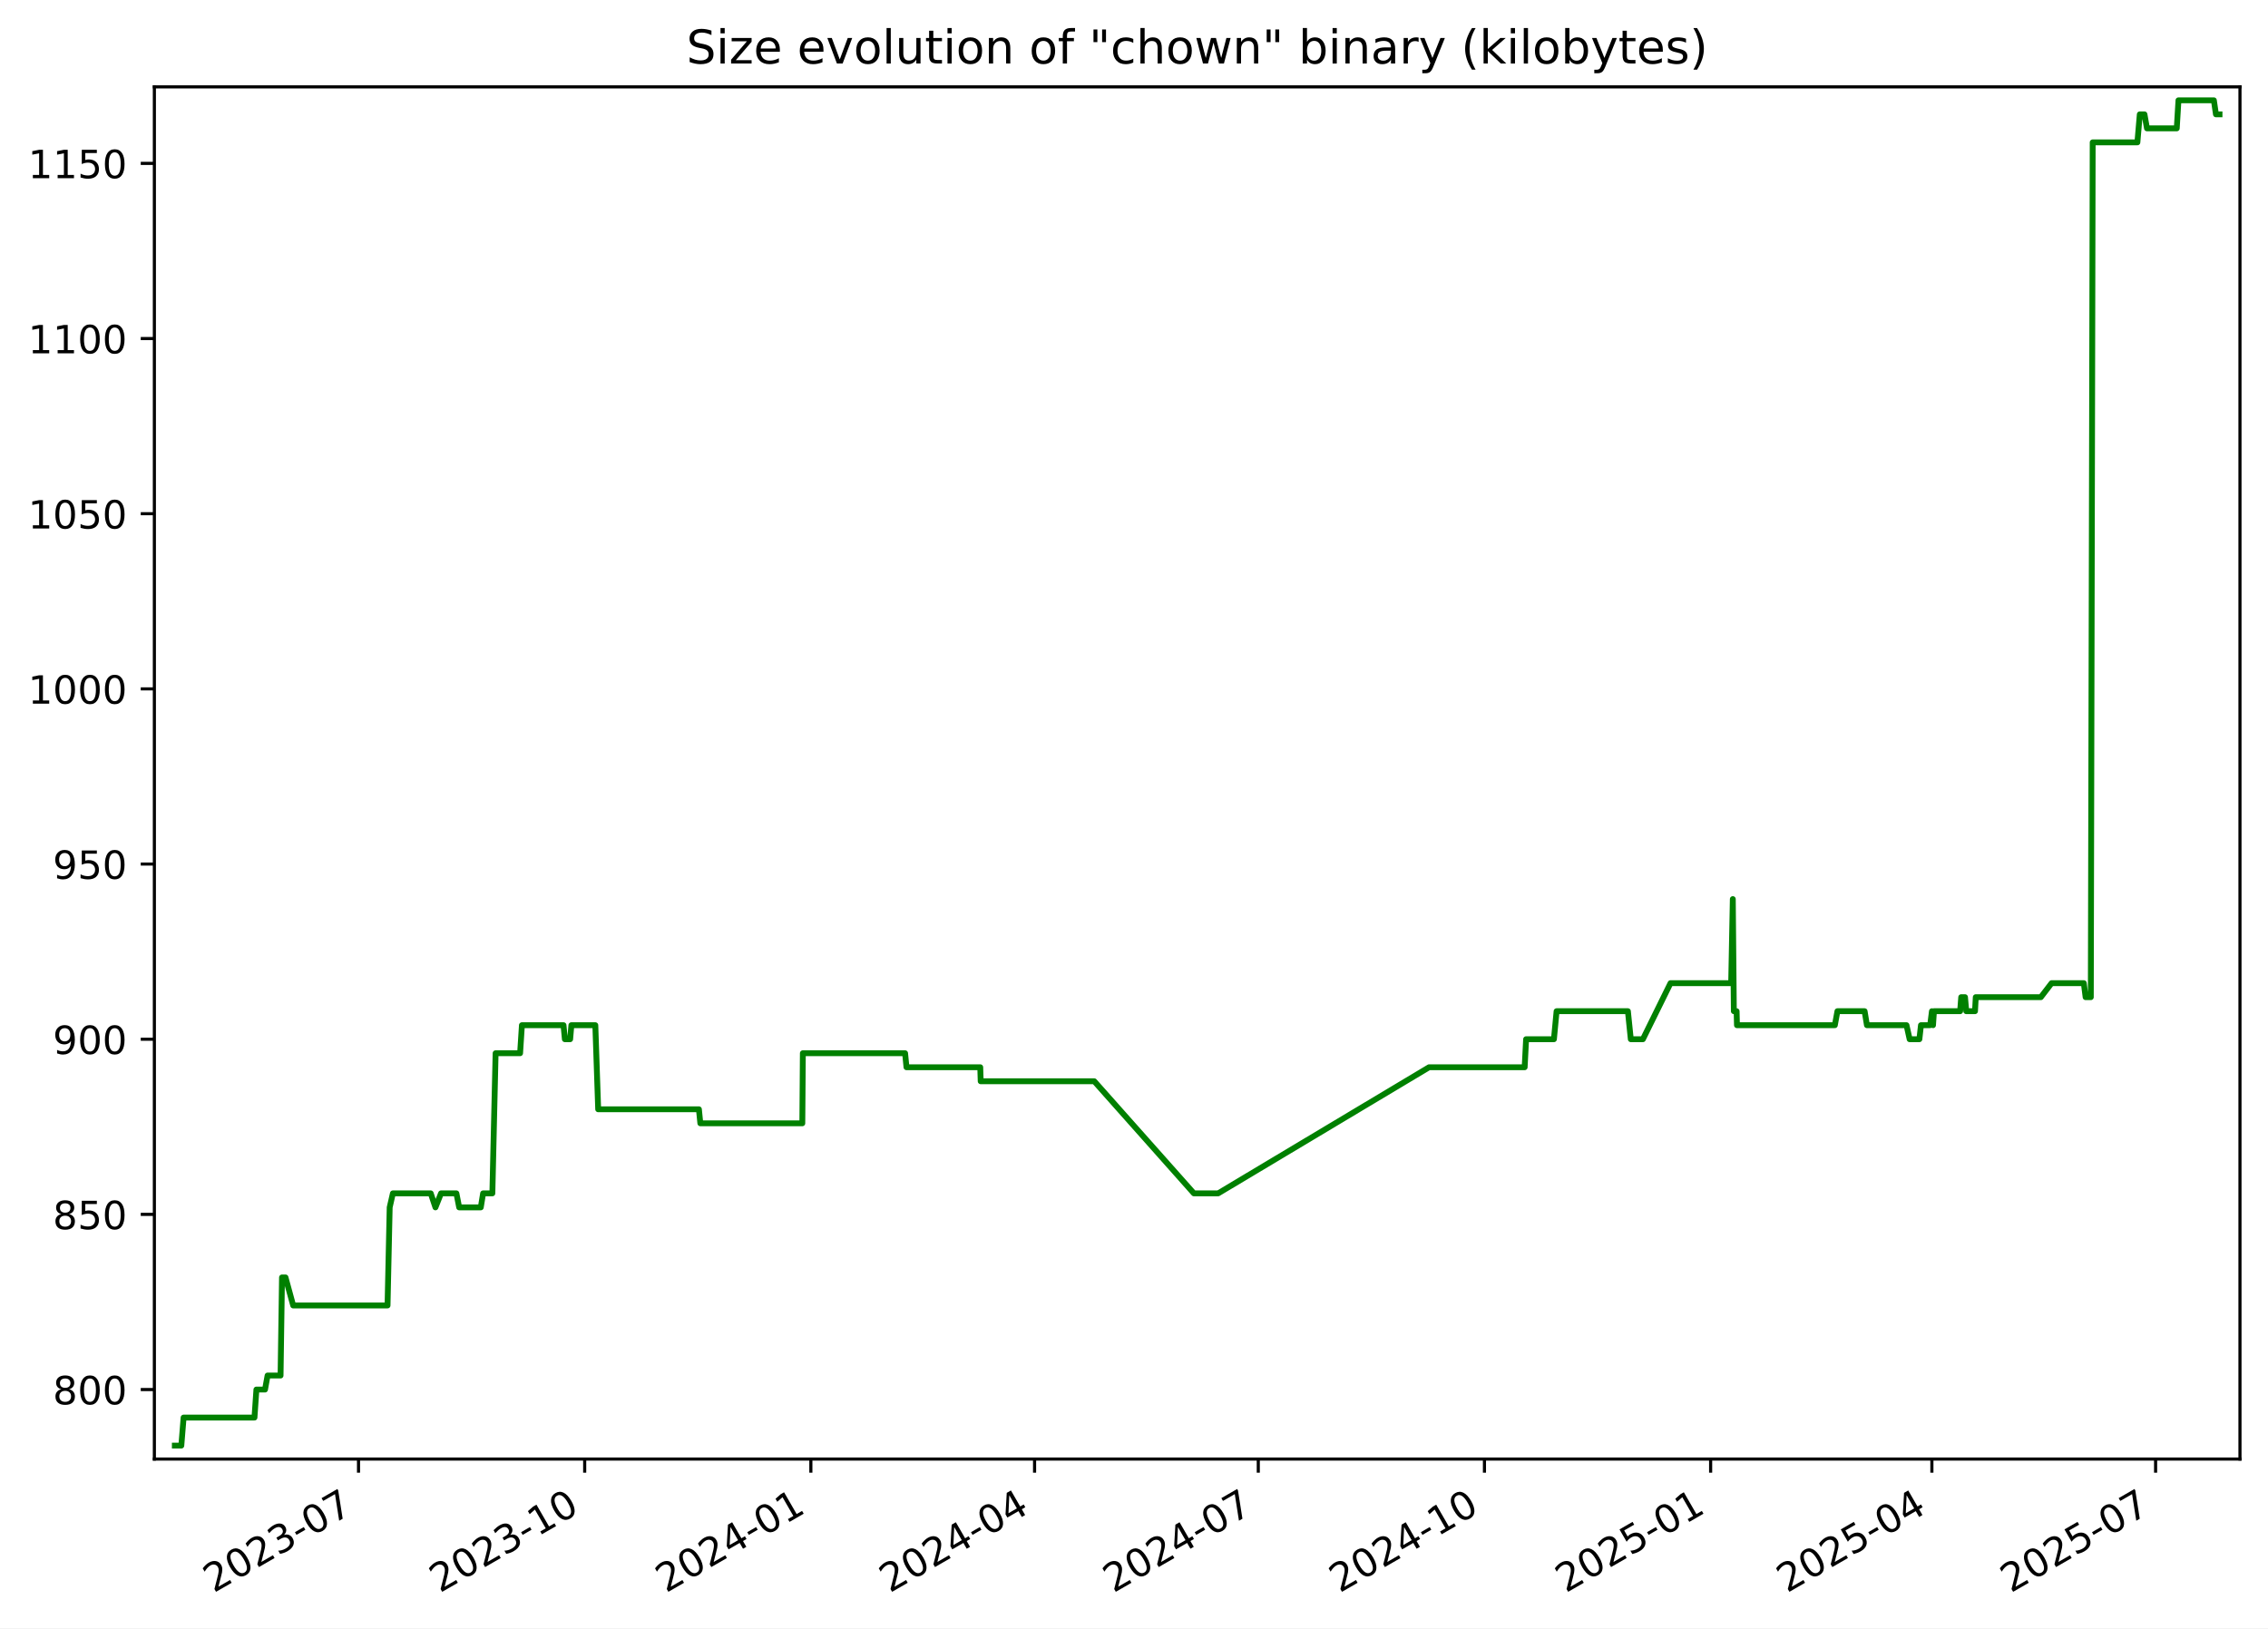
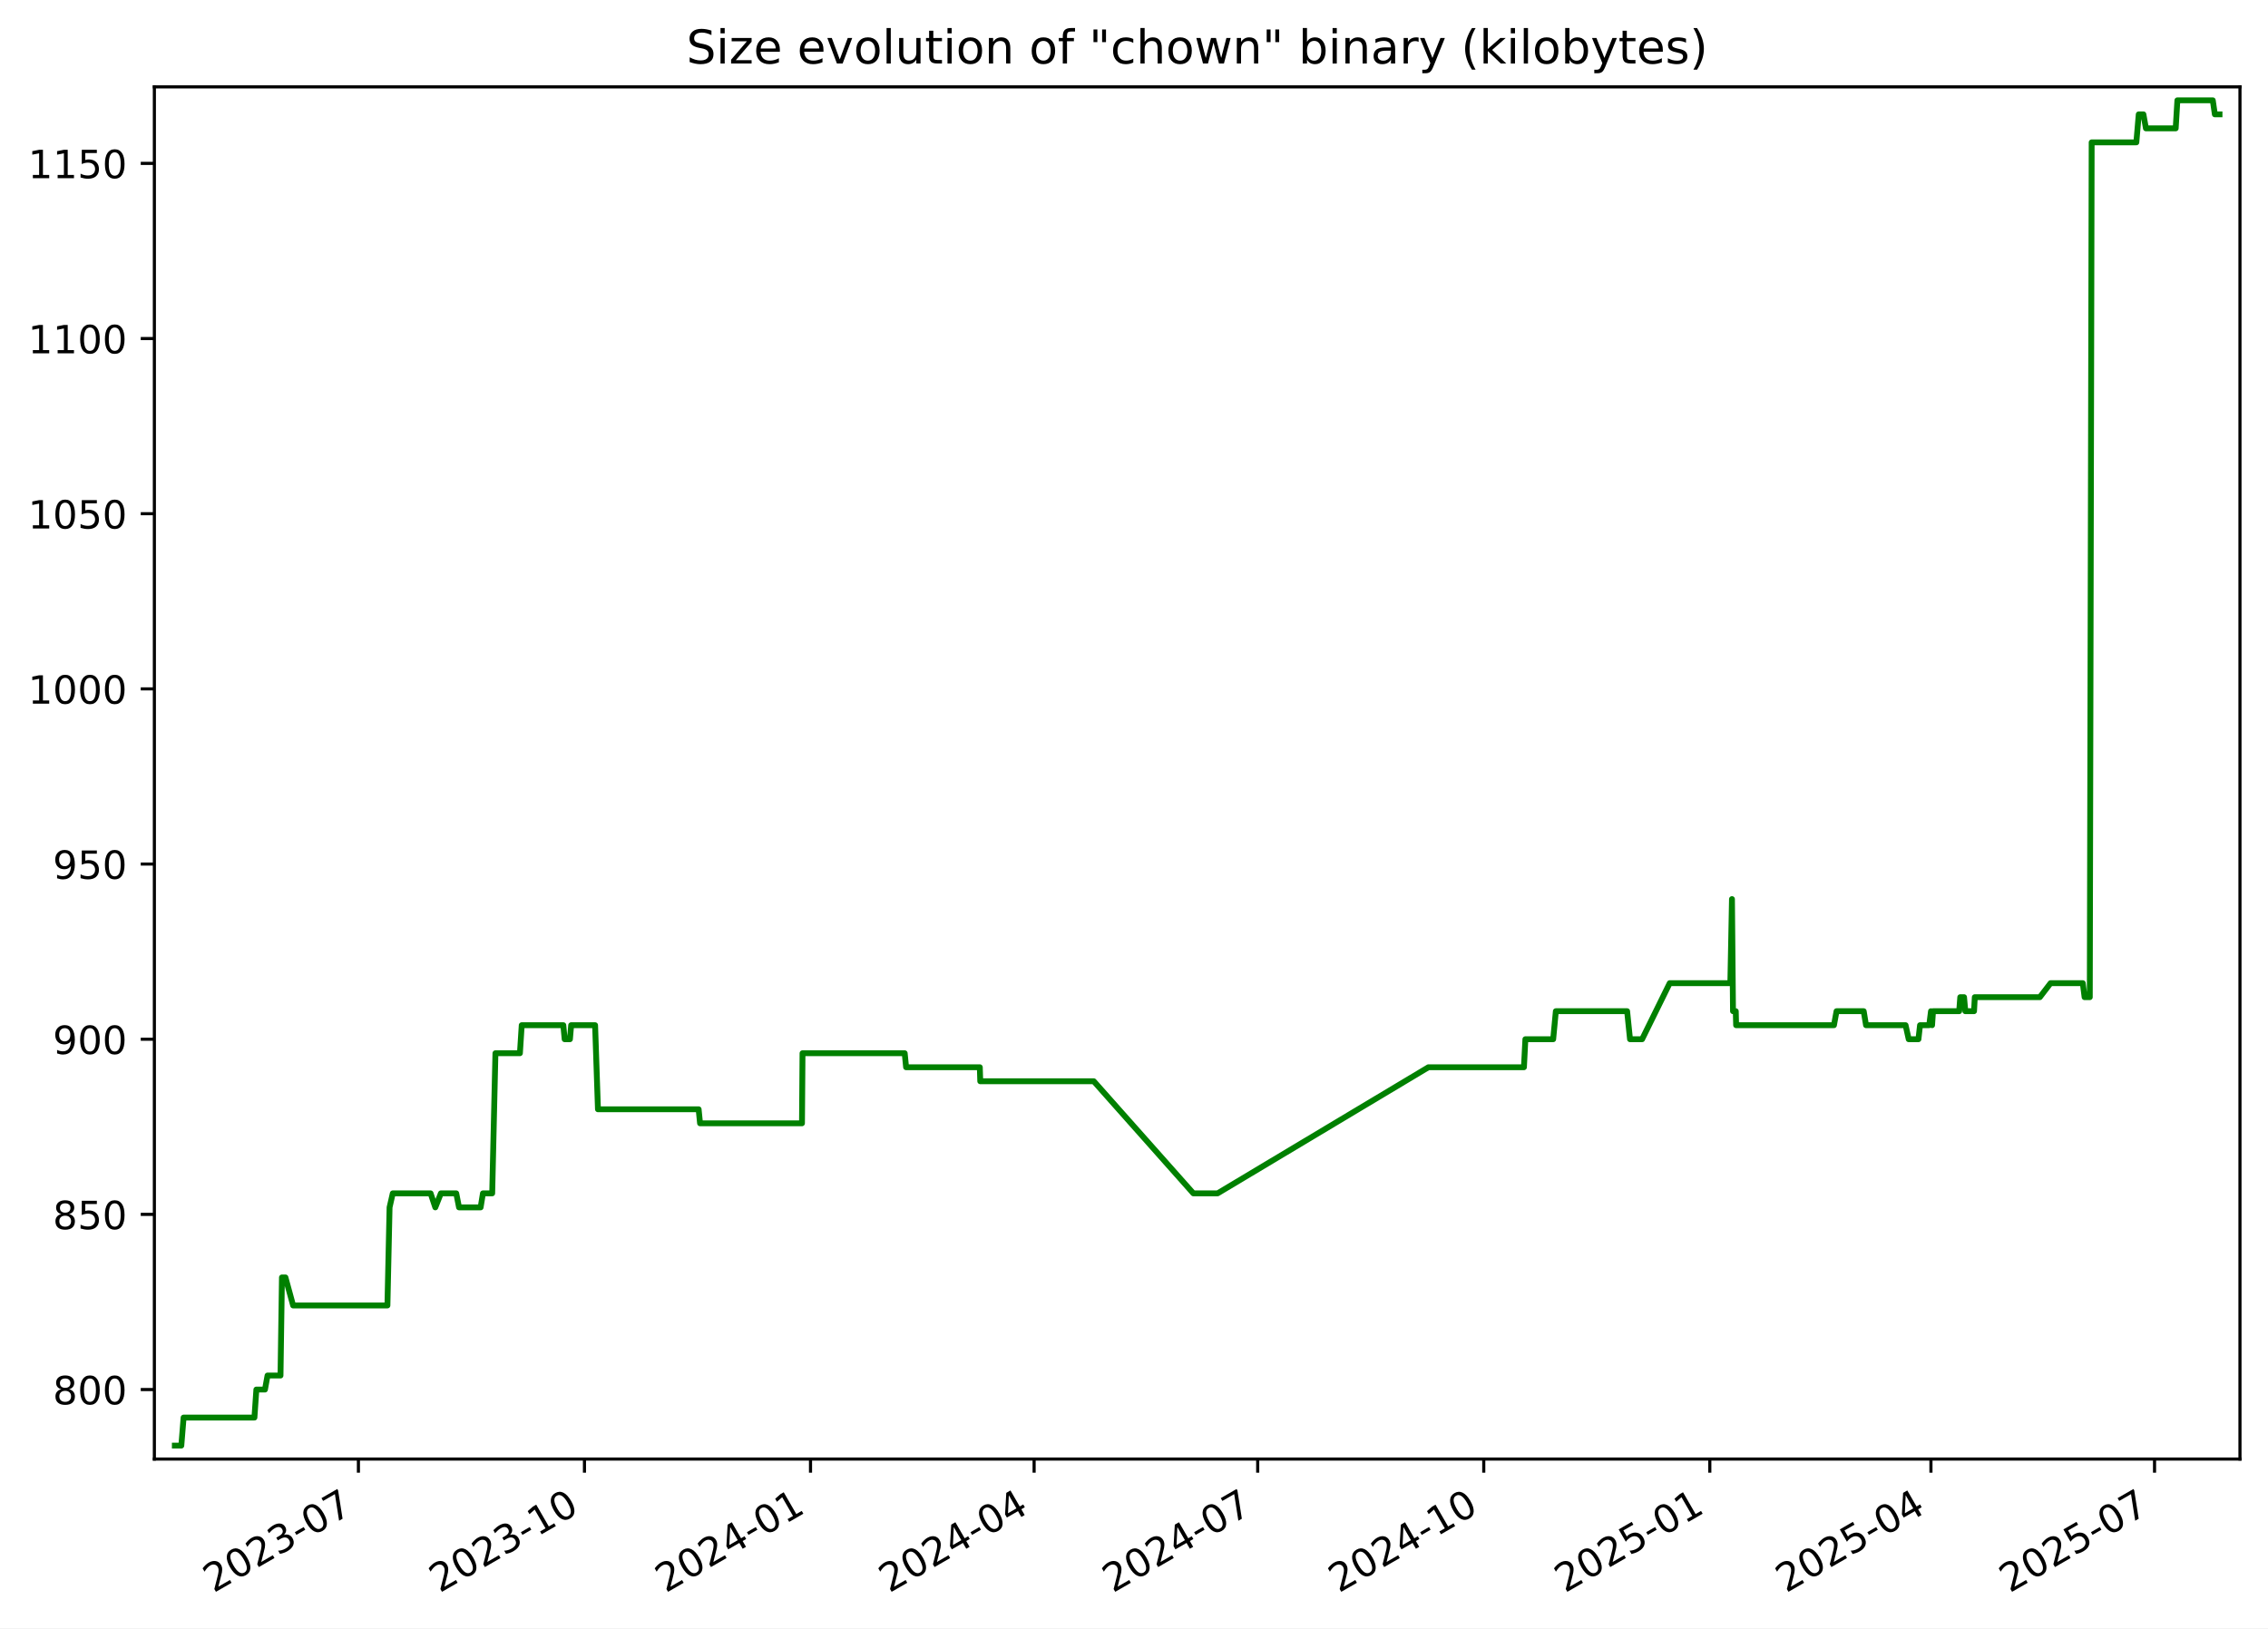
<svg xmlns="http://www.w3.org/2000/svg" xmlns:xlink="http://www.w3.org/1999/xlink" width="582.53pt" height="418.303pt" viewBox="0 0 582.53 418.303" version="1.1">
  <defs>
    <style type="text/css">*{stroke-linejoin: round; stroke-linecap: butt}</style>
  </defs>
  <g id="figure_1">
    <g id="patch_1">
      <path d="M -0 418.303  L 582.53 418.303  L 582.53 0  L -0 0  z " style="fill: #ffffff" />
    </g>
    <g id="axes_1">
      <g id="patch_2">
        <path d="M 39.65 374.83  L 575.33 374.83  L 575.33 22.318  L 39.65 22.318  z " style="fill: #ffffff" />
      </g>
      <g id="matplotlib.axis_1">
        <g id="xtick_1">
          <g id="line2d_1">
            <defs>
-               <path id="m11686b8d05" d="M 0 0  L 0 3.5  " style="stroke: #000000; stroke-width: 0.8" />
+               <path id="mc0eb87e759" d="M 0 0  L 0 3.5  " style="stroke: #000000; stroke-width: 0.8" />
            </defs>
            <g>
-               <use xlink:href="#m11686b8d05" x="92.083" y="374.83" style="stroke: #000000; stroke-width: 0.8" />
+               <use xlink:href="#mc0eb87e759" x="92.058" y="374.83" style="stroke: #000000; stroke-width: 0.8" />
            </g>
          </g>
          <g id="text_1">
-             <g transform="translate(54.85797 409.302) rotate(-30) scale(0.1 -0.1)">
+             <g transform="translate(54.83269 409.302) rotate(-30) scale(0.1 -0.1)">
              <defs>
                <path id="DejaVuSans-32" d="M 1228 531  L 3431 531  L 3431 0  L 469 0  L 469 531  Q 828 903 1448 1529  Q 2069 2156 2228 2338  Q 2531 2678 2651 2914  Q 2772 3150 2772 3378  Q 2772 3750 2511 3984  Q 2250 4219 1831 4219  Q 1534 4219 1204 4116  Q 875 4013 500 3803  L 500 4441  Q 881 4594 1212 4672  Q 1544 4750 1819 4750  Q 2544 4750 2975 4387  Q 3406 4025 3406 3419  Q 3406 3131 3298 2873  Q 3191 2616 2906 2266  Q 2828 2175 2409 1742  Q 1991 1309 1228 531  z " transform="scale(0.015625)" />
                <path id="DejaVuSans-30" d="M 2034 4250  Q 1547 4250 1301 3770  Q 1056 3291 1056 2328  Q 1056 1369 1301 889  Q 1547 409 2034 409  Q 2525 409 2770 889  Q 3016 1369 3016 2328  Q 3016 3291 2770 3770  Q 2525 4250 2034 4250  z M 2034 4750  Q 2819 4750 3233 4129  Q 3647 3509 3647 2328  Q 3647 1150 3233 529  Q 2819 -91 2034 -91  Q 1250 -91 836 529  Q 422 1150 422 2328  Q 422 3509 836 4129  Q 1250 4750 2034 4750  z " transform="scale(0.015625)" />
                <path id="DejaVuSans-33" d="M 2597 2516  Q 3050 2419 3304 2112  Q 3559 1806 3559 1356  Q 3559 666 3084 287  Q 2609 -91 1734 -91  Q 1441 -91 1130 -33  Q 819 25 488 141  L 488 750  Q 750 597 1062 519  Q 1375 441 1716 441  Q 2309 441 2620 675  Q 2931 909 2931 1356  Q 2931 1769 2642 2001  Q 2353 2234 1838 2234  L 1294 2234  L 1294 2753  L 1863 2753  Q 2328 2753 2575 2939  Q 2822 3125 2822 3475  Q 2822 3834 2567 4026  Q 2313 4219 1838 4219  Q 1578 4219 1281 4162  Q 984 4106 628 3988  L 628 4550  Q 988 4650 1302 4700  Q 1616 4750 1894 4750  Q 2613 4750 3031 4423  Q 3450 4097 3450 3541  Q 3450 3153 3228 2886  Q 3006 2619 2597 2516  z " transform="scale(0.015625)" />
                <path id="DejaVuSans-2d" d="M 313 2009  L 1997 2009  L 1997 1497  L 313 1497  L 313 2009  z " transform="scale(0.015625)" />
                <path id="DejaVuSans-37" d="M 525 4666  L 3525 4666  L 3525 4397  L 1831 0  L 1172 0  L 2766 4134  L 525 4134  L 525 4666  z " transform="scale(0.015625)" />
              </defs>
              <use xlink:href="#DejaVuSans-32" />
              <use xlink:href="#DejaVuSans-30" x="63.623" />
              <use xlink:href="#DejaVuSans-32" x="127.246" />
              <use xlink:href="#DejaVuSans-33" x="190.869" />
              <use xlink:href="#DejaVuSans-2d" x="254.492" />
              <use xlink:href="#DejaVuSans-30" x="290.576" />
              <use xlink:href="#DejaVuSans-37" x="354.199" />
            </g>
          </g>
        </g>
        <g id="xtick_2">
          <g id="line2d_2">
            <g>
-               <use xlink:href="#m11686b8d05" x="150.175" y="374.83" style="stroke: #000000; stroke-width: 0.8" />
+               <use xlink:href="#mc0eb87e759" x="150.118" y="374.83" style="stroke: #000000; stroke-width: 0.8" />
            </g>
          </g>
          <g id="text_2">
-             <g transform="translate(112.9498 409.302) rotate(-30) scale(0.1 -0.1)">
+             <g transform="translate(112.8934 409.302) rotate(-30) scale(0.1 -0.1)">
              <defs>
                <path id="DejaVuSans-31" d="M 794 531  L 1825 531  L 1825 4091  L 703 3866  L 703 4441  L 1819 4666  L 2450 4666  L 2450 531  L 3481 531  L 3481 0  L 794 0  L 794 531  z " transform="scale(0.015625)" />
              </defs>
              <use xlink:href="#DejaVuSans-32" />
              <use xlink:href="#DejaVuSans-30" x="63.623" />
              <use xlink:href="#DejaVuSans-32" x="127.246" />
              <use xlink:href="#DejaVuSans-33" x="190.869" />
              <use xlink:href="#DejaVuSans-2d" x="254.492" />
              <use xlink:href="#DejaVuSans-31" x="290.576" />
              <use xlink:href="#DejaVuSans-30" x="354.199" />
            </g>
          </g>
        </g>
        <g id="xtick_3">
          <g id="line2d_3">
            <g>
-               <use xlink:href="#m11686b8d05" x="208.266" y="374.83" style="stroke: #000000; stroke-width: 0.8" />
+               <use xlink:href="#mc0eb87e759" x="208.179" y="374.83" style="stroke: #000000; stroke-width: 0.8" />
            </g>
          </g>
          <g id="text_3">
-             <g transform="translate(171.0416 409.302) rotate(-30) scale(0.1 -0.1)">
+             <g transform="translate(170.9541 409.302) rotate(-30) scale(0.1 -0.1)">
              <defs>
                <path id="DejaVuSans-34" d="M 2419 4116  L 825 1625  L 2419 1625  L 2419 4116  z M 2253 4666  L 3047 4666  L 3047 1625  L 3713 1625  L 3713 1100  L 3047 1100  L 3047 0  L 2419 0  L 2419 1100  L 313 1100  L 313 1709  L 2253 4666  z " transform="scale(0.015625)" />
              </defs>
              <use xlink:href="#DejaVuSans-32" />
              <use xlink:href="#DejaVuSans-30" x="63.623" />
              <use xlink:href="#DejaVuSans-32" x="127.246" />
              <use xlink:href="#DejaVuSans-34" x="190.869" />
              <use xlink:href="#DejaVuSans-2d" x="254.492" />
              <use xlink:href="#DejaVuSans-30" x="290.576" />
              <use xlink:href="#DejaVuSans-31" x="354.199" />
            </g>
          </g>
        </g>
        <g id="xtick_4">
          <g id="line2d_4">
            <g>
-               <use xlink:href="#m11686b8d05" x="265.727" y="374.83" style="stroke: #000000; stroke-width: 0.8" />
+               <use xlink:href="#mc0eb87e759" x="265.609" y="374.83" style="stroke: #000000; stroke-width: 0.8" />
            </g>
          </g>
          <g id="text_4">
-             <g transform="translate(228.502 409.302) rotate(-30) scale(0.1 -0.1)">
+             <g transform="translate(228.3837 409.302) rotate(-30) scale(0.1 -0.1)">
              <use xlink:href="#DejaVuSans-32" />
              <use xlink:href="#DejaVuSans-30" x="63.623" />
              <use xlink:href="#DejaVuSans-32" x="127.246" />
              <use xlink:href="#DejaVuSans-34" x="190.869" />
              <use xlink:href="#DejaVuSans-2d" x="254.492" />
              <use xlink:href="#DejaVuSans-30" x="290.576" />
              <use xlink:href="#DejaVuSans-34" x="354.199" />
            </g>
          </g>
        </g>
        <g id="xtick_5">
          <g id="line2d_5">
            <g>
-               <use xlink:href="#m11686b8d05" x="323.187" y="374.83" style="stroke: #000000; stroke-width: 0.8" />
+               <use xlink:href="#mc0eb87e759" x="323.038" y="374.83" style="stroke: #000000; stroke-width: 0.8" />
            </g>
          </g>
          <g id="text_5">
-             <g transform="translate(285.9624 409.302) rotate(-30) scale(0.1 -0.1)">
+             <g transform="translate(285.8133 409.302) rotate(-30) scale(0.1 -0.1)">
              <use xlink:href="#DejaVuSans-32" />
              <use xlink:href="#DejaVuSans-30" x="63.623" />
              <use xlink:href="#DejaVuSans-32" x="127.246" />
              <use xlink:href="#DejaVuSans-34" x="190.869" />
              <use xlink:href="#DejaVuSans-2d" x="254.492" />
              <use xlink:href="#DejaVuSans-30" x="290.576" />
              <use xlink:href="#DejaVuSans-37" x="354.199" />
            </g>
          </g>
        </g>
        <g id="xtick_6">
          <g id="line2d_6">
            <g>
-               <use xlink:href="#m11686b8d05" x="381.279" y="374.83" style="stroke: #000000; stroke-width: 0.8" />
+               <use xlink:href="#mc0eb87e759" x="381.099" y="374.83" style="stroke: #000000; stroke-width: 0.8" />
            </g>
          </g>
          <g id="text_6">
-             <g transform="translate(344.0542 409.302) rotate(-30) scale(0.1 -0.1)">
+             <g transform="translate(343.874 409.302) rotate(-30) scale(0.1 -0.1)">
              <use xlink:href="#DejaVuSans-32" />
              <use xlink:href="#DejaVuSans-30" x="63.623" />
              <use xlink:href="#DejaVuSans-32" x="127.246" />
              <use xlink:href="#DejaVuSans-34" x="190.869" />
              <use xlink:href="#DejaVuSans-2d" x="254.492" />
              <use xlink:href="#DejaVuSans-31" x="290.576" />
              <use xlink:href="#DejaVuSans-30" x="354.199" />
            </g>
          </g>
        </g>
        <g id="xtick_7">
          <g id="line2d_7">
            <g>
-               <use xlink:href="#m11686b8d05" x="439.371" y="374.83" style="stroke: #000000; stroke-width: 0.8" />
+               <use xlink:href="#mc0eb87e759" x="439.16" y="374.83" style="stroke: #000000; stroke-width: 0.8" />
            </g>
          </g>
          <g id="text_7">
-             <g transform="translate(402.146 409.302) rotate(-30) scale(0.1 -0.1)">
+             <g transform="translate(401.9347 409.302) rotate(-30) scale(0.1 -0.1)">
              <defs>
                <path id="DejaVuSans-35" d="M 691 4666  L 3169 4666  L 3169 4134  L 1269 4134  L 1269 2991  Q 1406 3038 1543 3061  Q 1681 3084 1819 3084  Q 2600 3084 3056 2656  Q 3513 2228 3513 1497  Q 3513 744 3044 326  Q 2575 -91 1722 -91  Q 1428 -91 1123 -41  Q 819 9 494 109  L 494 744  Q 775 591 1075 516  Q 1375 441 1709 441  Q 2250 441 2565 725  Q 2881 1009 2881 1497  Q 2881 1984 2565 2268  Q 2250 2553 1709 2553  Q 1456 2553 1204 2497  Q 953 2441 691 2322  L 691 4666  z " transform="scale(0.015625)" />
              </defs>
              <use xlink:href="#DejaVuSans-32" />
              <use xlink:href="#DejaVuSans-30" x="63.623" />
              <use xlink:href="#DejaVuSans-32" x="127.246" />
              <use xlink:href="#DejaVuSans-35" x="190.869" />
              <use xlink:href="#DejaVuSans-2d" x="254.492" />
              <use xlink:href="#DejaVuSans-30" x="290.576" />
              <use xlink:href="#DejaVuSans-31" x="354.199" />
            </g>
          </g>
        </g>
        <g id="xtick_8">
          <g id="line2d_8">
            <g>
-               <use xlink:href="#m11686b8d05" x="496.2" y="374.83" style="stroke: #000000; stroke-width: 0.8" />
+               <use xlink:href="#mc0eb87e759" x="495.958" y="374.83" style="stroke: #000000; stroke-width: 0.8" />
            </g>
          </g>
          <g id="text_8">
-             <g transform="translate(458.9749 409.302) rotate(-30) scale(0.1 -0.1)">
+             <g transform="translate(458.7332 409.302) rotate(-30) scale(0.1 -0.1)">
              <use xlink:href="#DejaVuSans-32" />
              <use xlink:href="#DejaVuSans-30" x="63.623" />
              <use xlink:href="#DejaVuSans-32" x="127.246" />
              <use xlink:href="#DejaVuSans-35" x="190.869" />
              <use xlink:href="#DejaVuSans-2d" x="254.492" />
              <use xlink:href="#DejaVuSans-30" x="290.576" />
              <use xlink:href="#DejaVuSans-34" x="354.199" />
            </g>
          </g>
        </g>
        <g id="xtick_9">
          <g id="line2d_9">
            <g>
-               <use xlink:href="#m11686b8d05" x="553.66" y="374.83" style="stroke: #000000; stroke-width: 0.8" />
+               <use xlink:href="#mc0eb87e759" x="553.388" y="374.83" style="stroke: #000000; stroke-width: 0.8" />
            </g>
          </g>
          <g id="text_9">
-             <g transform="translate(516.4353 409.302) rotate(-30) scale(0.1 -0.1)">
+             <g transform="translate(516.1628 409.302) rotate(-30) scale(0.1 -0.1)">
              <use xlink:href="#DejaVuSans-32" />
              <use xlink:href="#DejaVuSans-30" x="63.623" />
              <use xlink:href="#DejaVuSans-32" x="127.246" />
              <use xlink:href="#DejaVuSans-35" x="190.869" />
              <use xlink:href="#DejaVuSans-2d" x="254.492" />
              <use xlink:href="#DejaVuSans-30" x="290.576" />
              <use xlink:href="#DejaVuSans-37" x="354.199" />
            </g>
          </g>
        </g>
      </g>
      <g id="matplotlib.axis_2">
        <g id="ytick_1">
          <g id="line2d_10">
            <defs>
-               <path id="mf8e726c2cd" d="M 0 0  L -3.5 0  " style="stroke: #000000; stroke-width: 0.8" />
+               <path id="m83b238746a" d="M 0 0  L -3.5 0  " style="stroke: #000000; stroke-width: 0.8" />
            </defs>
            <g>
-               <use xlink:href="#mf8e726c2cd" x="39.65" y="356.974" style="stroke: #000000; stroke-width: 0.8" />
+               <use xlink:href="#m83b238746a" x="39.65" y="356.974" style="stroke: #000000; stroke-width: 0.8" />
            </g>
          </g>
          <g id="text_10">
            <g transform="translate(13.5625 360.7733) scale(0.1 -0.1)">
              <defs>
                <path id="DejaVuSans-38" d="M 2034 2216  Q 1584 2216 1326 1975  Q 1069 1734 1069 1313  Q 1069 891 1326 650  Q 1584 409 2034 409  Q 2484 409 2743 651  Q 3003 894 3003 1313  Q 3003 1734 2745 1975  Q 2488 2216 2034 2216  z M 1403 2484  Q 997 2584 770 2862  Q 544 3141 544 3541  Q 544 4100 942 4425  Q 1341 4750 2034 4750  Q 2731 4750 3128 4425  Q 3525 4100 3525 3541  Q 3525 3141 3298 2862  Q 3072 2584 2669 2484  Q 3125 2378 3379 2068  Q 3634 1759 3634 1313  Q 3634 634 3220 271  Q 2806 -91 2034 -91  Q 1263 -91 848 271  Q 434 634 434 1313  Q 434 1759 690 2068  Q 947 2378 1403 2484  z M 1172 3481  Q 1172 3119 1398 2916  Q 1625 2713 2034 2713  Q 2441 2713 2670 2916  Q 2900 3119 2900 3481  Q 2900 3844 2670 4047  Q 2441 4250 2034 4250  Q 1625 4250 1398 4047  Q 1172 3844 1172 3481  z " transform="scale(0.015625)" />
              </defs>
              <use xlink:href="#DejaVuSans-38" />
              <use xlink:href="#DejaVuSans-30" x="63.623" />
              <use xlink:href="#DejaVuSans-30" x="127.246" />
            </g>
          </g>
        </g>
        <g id="ytick_2">
          <g id="line2d_11">
            <g>
-               <use xlink:href="#mf8e726c2cd" x="39.65" y="311.974" style="stroke: #000000; stroke-width: 0.8" />
+               <use xlink:href="#m83b238746a" x="39.65" y="311.974" style="stroke: #000000; stroke-width: 0.8" />
            </g>
          </g>
          <g id="text_11">
            <g transform="translate(13.5625 315.7733) scale(0.1 -0.1)">
              <use xlink:href="#DejaVuSans-38" />
              <use xlink:href="#DejaVuSans-35" x="63.623" />
              <use xlink:href="#DejaVuSans-30" x="127.246" />
            </g>
          </g>
        </g>
        <g id="ytick_3">
          <g id="line2d_12">
            <g>
-               <use xlink:href="#mf8e726c2cd" x="39.65" y="266.974" style="stroke: #000000; stroke-width: 0.8" />
+               <use xlink:href="#m83b238746a" x="39.65" y="266.974" style="stroke: #000000; stroke-width: 0.8" />
            </g>
          </g>
          <g id="text_12">
            <g transform="translate(13.5625 270.7733) scale(0.1 -0.1)">
              <defs>
                <path id="DejaVuSans-39" d="M 703 97  L 703 672  Q 941 559 1184 500  Q 1428 441 1663 441  Q 2288 441 2617 861  Q 2947 1281 2994 2138  Q 2813 1869 2534 1725  Q 2256 1581 1919 1581  Q 1219 1581 811 2004  Q 403 2428 403 3163  Q 403 3881 828 4315  Q 1253 4750 1959 4750  Q 2769 4750 3195 4129  Q 3622 3509 3622 2328  Q 3622 1225 3098 567  Q 2575 -91 1691 -91  Q 1453 -91 1209 -44  Q 966 3 703 97  z M 1959 2075  Q 2384 2075 2632 2365  Q 2881 2656 2881 3163  Q 2881 3666 2632 3958  Q 2384 4250 1959 4250  Q 1534 4250 1286 3958  Q 1038 3666 1038 3163  Q 1038 2656 1286 2365  Q 1534 2075 1959 2075  z " transform="scale(0.015625)" />
              </defs>
              <use xlink:href="#DejaVuSans-39" />
              <use xlink:href="#DejaVuSans-30" x="63.623" />
              <use xlink:href="#DejaVuSans-30" x="127.246" />
            </g>
          </g>
        </g>
        <g id="ytick_4">
          <g id="line2d_13">
            <g>
-               <use xlink:href="#mf8e726c2cd" x="39.65" y="221.974" style="stroke: #000000; stroke-width: 0.8" />
+               <use xlink:href="#m83b238746a" x="39.65" y="221.974" style="stroke: #000000; stroke-width: 0.8" />
            </g>
          </g>
          <g id="text_13">
            <g transform="translate(13.5625 225.7733) scale(0.1 -0.1)">
              <use xlink:href="#DejaVuSans-39" />
              <use xlink:href="#DejaVuSans-35" x="63.623" />
              <use xlink:href="#DejaVuSans-30" x="127.246" />
            </g>
          </g>
        </g>
        <g id="ytick_5">
          <g id="line2d_14">
            <g>
-               <use xlink:href="#mf8e726c2cd" x="39.65" y="176.974" style="stroke: #000000; stroke-width: 0.8" />
+               <use xlink:href="#m83b238746a" x="39.65" y="176.974" style="stroke: #000000; stroke-width: 0.8" />
            </g>
          </g>
          <g id="text_14">
            <g transform="translate(7.2 180.7733) scale(0.1 -0.1)">
              <use xlink:href="#DejaVuSans-31" />
              <use xlink:href="#DejaVuSans-30" x="63.623" />
              <use xlink:href="#DejaVuSans-30" x="127.246" />
              <use xlink:href="#DejaVuSans-30" x="190.869" />
            </g>
          </g>
        </g>
        <g id="ytick_6">
          <g id="line2d_15">
            <g>
-               <use xlink:href="#mf8e726c2cd" x="39.65" y="131.974" style="stroke: #000000; stroke-width: 0.8" />
+               <use xlink:href="#m83b238746a" x="39.65" y="131.974" style="stroke: #000000; stroke-width: 0.8" />
            </g>
          </g>
          <g id="text_15">
            <g transform="translate(7.2 135.7733) scale(0.1 -0.1)">
              <use xlink:href="#DejaVuSans-31" />
              <use xlink:href="#DejaVuSans-30" x="63.623" />
              <use xlink:href="#DejaVuSans-35" x="127.246" />
              <use xlink:href="#DejaVuSans-30" x="190.869" />
            </g>
          </g>
        </g>
        <g id="ytick_7">
          <g id="line2d_16">
            <g>
-               <use xlink:href="#mf8e726c2cd" x="39.65" y="86.974" style="stroke: #000000; stroke-width: 0.8" />
+               <use xlink:href="#m83b238746a" x="39.65" y="86.974" style="stroke: #000000; stroke-width: 0.8" />
            </g>
          </g>
          <g id="text_16">
            <g transform="translate(7.2 90.77334) scale(0.1 -0.1)">
              <use xlink:href="#DejaVuSans-31" />
              <use xlink:href="#DejaVuSans-31" x="63.623" />
              <use xlink:href="#DejaVuSans-30" x="127.246" />
              <use xlink:href="#DejaVuSans-30" x="190.869" />
            </g>
          </g>
        </g>
        <g id="ytick_8">
          <g id="line2d_17">
            <g>
-               <use xlink:href="#mf8e726c2cd" x="39.65" y="41.974" style="stroke: #000000; stroke-width: 0.8" />
+               <use xlink:href="#m83b238746a" x="39.65" y="41.974" style="stroke: #000000; stroke-width: 0.8" />
            </g>
          </g>
          <g id="text_17">
            <g transform="translate(7.2 45.77334) scale(0.1 -0.1)">
              <use xlink:href="#DejaVuSans-31" />
              <use xlink:href="#DejaVuSans-31" x="63.623" />
              <use xlink:href="#DejaVuSans-35" x="127.246" />
              <use xlink:href="#DejaVuSans-30" x="190.869" />
            </g>
          </g>
        </g>
      </g>
      <g id="line2d_18">
-         <path d="M 44.902 371.374  L 46.573 371.374  L 47.158 364.174  L 65.362 364.174  L 65.858 356.974  L 68.07 356.974  L 68.726 353.374  L 72.062 353.374  L 72.432 328.174  L 73.334 328.174  L 75.302 335.374  L 99.54 335.374  L 100.09 310.174  L 100.911 306.574  L 110.634 306.574  L 111.844 310.174  L 113.276 306.574  L 117.226 306.574  L 117.939 310.174  L 123.49 310.174  L 124.082 306.574  L 126.463 306.574  L 127.295 270.574  L 133.587 270.574  L 134.051 263.374  L 144.74 263.374  L 145.084 266.974  L 146.442 266.974  L 146.754 263.374  L 152.909 263.374  L 153.641 284.974  L 179.516 284.974  L 179.878 288.574  L 206.075 288.574  L 206.211 270.574  L 232.473 270.574  L 232.827 274.174  L 251.774 274.174  L 251.886 277.774  L 281.059 277.774  L 306.651 306.574  L 312.878 306.574  L 367.062 274.174  L 391.607 274.174  L 391.975 266.974  L 399.122 266.974  L 399.805 259.774  L 418.124 259.774  L 418.866 266.974  L 421.974 266.974  L 429.067 252.574  L 444.647 252.574  L 445.068 230.974  L 445.333 259.774  L 446.044 259.774  L 446.134 263.374  L 471.276 263.374  L 471.939 259.774  L 478.922 259.774  L 479.516 263.374  L 489.685 263.374  L 490.484 266.974  L 492.988 266.974  L 493.393 263.374  L 495.755 263.374  L 496.211 259.774  L 496.491 263.374  L 496.735 259.774  L 503.46 259.774  L 503.733 256.174  L 504.709 256.174  L 505.03 259.774  L 507.276 259.774  L 507.469 256.174  L 524.187 256.174  L 526.946 252.574  L 535.225 252.574  L 535.682 256.174  L 537.022 256.174  L 537.502 36.574  L 548.986 36.574  L 549.601 29.374  L 550.801 29.374  L 551.446 32.974  L 559.098 32.974  L 559.532 25.774  L 568.63 25.774  L 569.159 29.374  L 570.078 29.374  L 570.078 29.374  " clip-path="url(#p821b9e7ce1)" style="fill: none; stroke: #008000; stroke-width: 1.5; stroke-linecap: square" />
+         <path d="M 44.902 371.374  L 46.572 371.374  L 47.157 364.174  L 65.351 364.174  L 65.847 356.974  L 68.057 356.974  L 68.714 353.374  L 72.047 353.374  L 72.417 328.174  L 73.319 328.174  L 75.286 335.374  L 99.51 335.374  L 100.06 310.174  L 100.881 306.574  L 110.599 306.574  L 111.808 310.174  L 113.239 306.574  L 117.187 306.574  L 117.9 310.174  L 123.448 310.174  L 124.039 306.574  L 126.42 306.574  L 127.251 270.574  L 133.54 270.574  L 134.003 263.374  L 144.687 263.374  L 145.031 266.974  L 146.388 266.974  L 146.7 263.374  L 152.851 263.374  L 153.583 284.974  L 179.444 284.974  L 179.805 288.574  L 205.989 288.574  L 206.125 270.574  L 232.372 270.574  L 232.727 274.174  L 251.663 274.174  L 251.775 277.774  L 280.932 277.774  L 306.511 306.574  L 312.734 306.574  L 366.89 274.174  L 391.421 274.174  L 391.789 266.974  L 398.933 266.974  L 399.615 259.774  L 417.924 259.774  L 418.665 266.974  L 421.772 266.974  L 428.861 252.574  L 444.433 252.574  L 444.853 230.974  L 445.118 259.774  L 445.829 259.774  L 445.919 263.374  L 471.048 263.374  L 471.71 259.774  L 478.69 259.774  L 479.284 263.374  L 489.447 263.374  L 490.245 266.974  L 492.748 266.974  L 493.153 263.374  L 495.514 263.374  L 495.969 259.774  L 496.249 263.374  L 496.493 259.774  L 503.214 259.774  L 503.487 256.174  L 504.463 256.174  L 504.784 259.774  L 507.028 259.774  L 507.221 256.174  L 523.93 256.174  L 526.688 252.574  L 534.962 252.574  L 535.419 256.174  L 536.759 256.174  L 537.238 36.574  L 548.716 36.574  L 549.331 29.374  L 550.53 29.374  L 551.174 32.974  L 558.823 32.974  L 559.256 25.774  L 568.35 25.774  L 568.878 29.374  L 570.078 29.374  L 570.078 29.374  " clip-path="url(#p0bfa775b59)" style="fill: none; stroke: #008000; stroke-width: 1.5; stroke-linecap: square" />
      </g>
      <g id="patch_3">
        <path d="M 39.65 374.83  L 39.65 22.318  " style="fill: none; stroke: #000000; stroke-width: 0.8; stroke-linejoin: miter; stroke-linecap: square" />
      </g>
      <g id="patch_4">
        <path d="M 575.33 374.83  L 575.33 22.318  " style="fill: none; stroke: #000000; stroke-width: 0.8; stroke-linejoin: miter; stroke-linecap: square" />
      </g>
      <g id="patch_5">
        <path d="M 39.65 374.83  L 575.33 374.83  " style="fill: none; stroke: #000000; stroke-width: 0.8; stroke-linejoin: miter; stroke-linecap: square" />
      </g>
      <g id="patch_6">
        <path d="M 39.65 22.318  L 575.33 22.318  " style="fill: none; stroke: #000000; stroke-width: 0.8; stroke-linejoin: miter; stroke-linecap: square" />
      </g>
      <g id="text_18">
        <g transform="translate(176.3122 16.31812) scale(0.12 -0.12)">
          <defs>
            <path id="DejaVuSans-53" d="M 3425 4513  L 3425 3897  Q 3066 4069 2747 4153  Q 2428 4238 2131 4238  Q 1616 4238 1336 4038  Q 1056 3838 1056 3469  Q 1056 3159 1242 3001  Q 1428 2844 1947 2747  L 2328 2669  Q 3034 2534 3370 2195  Q 3706 1856 3706 1288  Q 3706 609 3251 259  Q 2797 -91 1919 -91  Q 1588 -91 1214 -16  Q 841 59 441 206  L 441 856  Q 825 641 1194 531  Q 1563 422 1919 422  Q 2459 422 2753 634  Q 3047 847 3047 1241  Q 3047 1584 2836 1778  Q 2625 1972 2144 2069  L 1759 2144  Q 1053 2284 737 2584  Q 422 2884 422 3419  Q 422 4038 858 4394  Q 1294 4750 2059 4750  Q 2388 4750 2728 4690  Q 3069 4631 3425 4513  z " transform="scale(0.015625)" />
            <path id="DejaVuSans-69" d="M 603 3500  L 1178 3500  L 1178 0  L 603 0  L 603 3500  z M 603 4863  L 1178 4863  L 1178 4134  L 603 4134  L 603 4863  z " transform="scale(0.015625)" />
            <path id="DejaVuSans-7a" d="M 353 3500  L 3084 3500  L 3084 2975  L 922 459  L 3084 459  L 3084 0  L 275 0  L 275 525  L 2438 3041  L 353 3041  L 353 3500  z " transform="scale(0.015625)" />
            <path id="DejaVuSans-65" d="M 3597 1894  L 3597 1613  L 953 1613  Q 991 1019 1311 708  Q 1631 397 2203 397  Q 2534 397 2845 478  Q 3156 559 3463 722  L 3463 178  Q 3153 47 2828 -22  Q 2503 -91 2169 -91  Q 1331 -91 842 396  Q 353 884 353 1716  Q 353 2575 817 3079  Q 1281 3584 2069 3584  Q 2775 3584 3186 3129  Q 3597 2675 3597 1894  z M 3022 2063  Q 3016 2534 2758 2815  Q 2500 3097 2075 3097  Q 1594 3097 1305 2825  Q 1016 2553 972 2059  L 3022 2063  z " transform="scale(0.015625)" />
            <path id="DejaVuSans-20" transform="scale(0.015625)" />
            <path id="DejaVuSans-76" d="M 191 3500  L 800 3500  L 1894 563  L 2988 3500  L 3597 3500  L 2284 0  L 1503 0  L 191 3500  z " transform="scale(0.015625)" />
            <path id="DejaVuSans-6f" d="M 1959 3097  Q 1497 3097 1228 2736  Q 959 2375 959 1747  Q 959 1119 1226 758  Q 1494 397 1959 397  Q 2419 397 2687 759  Q 2956 1122 2956 1747  Q 2956 2369 2687 2733  Q 2419 3097 1959 3097  z M 1959 3584  Q 2709 3584 3137 3096  Q 3566 2609 3566 1747  Q 3566 888 3137 398  Q 2709 -91 1959 -91  Q 1206 -91 779 398  Q 353 888 353 1747  Q 353 2609 779 3096  Q 1206 3584 1959 3584  z " transform="scale(0.015625)" />
            <path id="DejaVuSans-6c" d="M 603 4863  L 1178 4863  L 1178 0  L 603 0  L 603 4863  z " transform="scale(0.015625)" />
            <path id="DejaVuSans-75" d="M 544 1381  L 544 3500  L 1119 3500  L 1119 1403  Q 1119 906 1312 657  Q 1506 409 1894 409  Q 2359 409 2629 706  Q 2900 1003 2900 1516  L 2900 3500  L 3475 3500  L 3475 0  L 2900 0  L 2900 538  Q 2691 219 2414 64  Q 2138 -91 1772 -91  Q 1169 -91 856 284  Q 544 659 544 1381  z M 1991 3584  L 1991 3584  z " transform="scale(0.015625)" />
            <path id="DejaVuSans-74" d="M 1172 4494  L 1172 3500  L 2356 3500  L 2356 3053  L 1172 3053  L 1172 1153  Q 1172 725 1289 603  Q 1406 481 1766 481  L 2356 481  L 2356 0  L 1766 0  Q 1100 0 847 248  Q 594 497 594 1153  L 594 3053  L 172 3053  L 172 3500  L 594 3500  L 594 4494  L 1172 4494  z " transform="scale(0.015625)" />
            <path id="DejaVuSans-6e" d="M 3513 2113  L 3513 0  L 2938 0  L 2938 2094  Q 2938 2591 2744 2837  Q 2550 3084 2163 3084  Q 1697 3084 1428 2787  Q 1159 2491 1159 1978  L 1159 0  L 581 0  L 581 3500  L 1159 3500  L 1159 2956  Q 1366 3272 1645 3428  Q 1925 3584 2291 3584  Q 2894 3584 3203 3211  Q 3513 2838 3513 2113  z " transform="scale(0.015625)" />
            <path id="DejaVuSans-66" d="M 2375 4863  L 2375 4384  L 1825 4384  Q 1516 4384 1395 4259  Q 1275 4134 1275 3809  L 1275 3500  L 2222 3500  L 2222 3053  L 1275 3053  L 1275 0  L 697 0  L 697 3053  L 147 3053  L 147 3500  L 697 3500  L 697 3744  Q 697 4328 969 4595  Q 1241 4863 1831 4863  L 2375 4863  z " transform="scale(0.015625)" />
            <path id="DejaVuSans-22" d="M 1147 4666  L 1147 2931  L 616 2931  L 616 4666  L 1147 4666  z M 2328 4666  L 2328 2931  L 1797 2931  L 1797 4666  L 2328 4666  z " transform="scale(0.015625)" />
            <path id="DejaVuSans-63" d="M 3122 3366  L 3122 2828  Q 2878 2963 2633 3030  Q 2388 3097 2138 3097  Q 1578 3097 1268 2742  Q 959 2388 959 1747  Q 959 1106 1268 751  Q 1578 397 2138 397  Q 2388 397 2633 464  Q 2878 531 3122 666  L 3122 134  Q 2881 22 2623 -34  Q 2366 -91 2075 -91  Q 1284 -91 818 406  Q 353 903 353 1747  Q 353 2603 823 3093  Q 1294 3584 2113 3584  Q 2378 3584 2631 3529  Q 2884 3475 3122 3366  z " transform="scale(0.015625)" />
            <path id="DejaVuSans-68" d="M 3513 2113  L 3513 0  L 2938 0  L 2938 2094  Q 2938 2591 2744 2837  Q 2550 3084 2163 3084  Q 1697 3084 1428 2787  Q 1159 2491 1159 1978  L 1159 0  L 581 0  L 581 4863  L 1159 4863  L 1159 2956  Q 1366 3272 1645 3428  Q 1925 3584 2291 3584  Q 2894 3584 3203 3211  Q 3513 2838 3513 2113  z " transform="scale(0.015625)" />
            <path id="DejaVuSans-77" d="M 269 3500  L 844 3500  L 1563 769  L 2278 3500  L 2956 3500  L 3675 769  L 4391 3500  L 4966 3500  L 4050 0  L 3372 0  L 2619 2869  L 1863 0  L 1184 0  L 269 3500  z " transform="scale(0.015625)" />
            <path id="DejaVuSans-62" d="M 3116 1747  Q 3116 2381 2855 2742  Q 2594 3103 2138 3103  Q 1681 3103 1420 2742  Q 1159 2381 1159 1747  Q 1159 1113 1420 752  Q 1681 391 2138 391  Q 2594 391 2855 752  Q 3116 1113 3116 1747  z M 1159 2969  Q 1341 3281 1617 3432  Q 1894 3584 2278 3584  Q 2916 3584 3314 3078  Q 3713 2572 3713 1747  Q 3713 922 3314 415  Q 2916 -91 2278 -91  Q 1894 -91 1617 61  Q 1341 213 1159 525  L 1159 0  L 581 0  L 581 4863  L 1159 4863  L 1159 2969  z " transform="scale(0.015625)" />
            <path id="DejaVuSans-61" d="M 2194 1759  Q 1497 1759 1228 1600  Q 959 1441 959 1056  Q 959 750 1161 570  Q 1363 391 1709 391  Q 2188 391 2477 730  Q 2766 1069 2766 1631  L 2766 1759  L 2194 1759  z M 3341 1997  L 3341 0  L 2766 0  L 2766 531  Q 2569 213 2275 61  Q 1981 -91 1556 -91  Q 1019 -91 701 211  Q 384 513 384 1019  Q 384 1609 779 1909  Q 1175 2209 1959 2209  L 2766 2209  L 2766 2266  Q 2766 2663 2505 2880  Q 2244 3097 1772 3097  Q 1472 3097 1187 3025  Q 903 2953 641 2809  L 641 3341  Q 956 3463 1253 3523  Q 1550 3584 1831 3584  Q 2591 3584 2966 3190  Q 3341 2797 3341 1997  z " transform="scale(0.015625)" />
            <path id="DejaVuSans-72" d="M 2631 2963  Q 2534 3019 2420 3045  Q 2306 3072 2169 3072  Q 1681 3072 1420 2755  Q 1159 2438 1159 1844  L 1159 0  L 581 0  L 581 3500  L 1159 3500  L 1159 2956  Q 1341 3275 1631 3429  Q 1922 3584 2338 3584  Q 2397 3584 2469 3576  Q 2541 3569 2628 3553  L 2631 2963  z " transform="scale(0.015625)" />
            <path id="DejaVuSans-79" d="M 2059 -325  Q 1816 -950 1584 -1140  Q 1353 -1331 966 -1331  L 506 -1331  L 506 -850  L 844 -850  Q 1081 -850 1212 -737  Q 1344 -625 1503 -206  L 1606 56  L 191 3500  L 800 3500  L 1894 763  L 2988 3500  L 3597 3500  L 2059 -325  z " transform="scale(0.015625)" />
            <path id="DejaVuSans-28" d="M 1984 4856  Q 1566 4138 1362 3434  Q 1159 2731 1159 2009  Q 1159 1288 1364 580  Q 1569 -128 1984 -844  L 1484 -844  Q 1016 -109 783 600  Q 550 1309 550 2009  Q 550 2706 781 3412  Q 1013 4119 1484 4856  L 1984 4856  z " transform="scale(0.015625)" />
            <path id="DejaVuSans-6b" d="M 581 4863  L 1159 4863  L 1159 1991  L 2875 3500  L 3609 3500  L 1753 1863  L 3688 0  L 2938 0  L 1159 1709  L 1159 0  L 581 0  L 581 4863  z " transform="scale(0.015625)" />
            <path id="DejaVuSans-73" d="M 2834 3397  L 2834 2853  Q 2591 2978 2328 3040  Q 2066 3103 1784 3103  Q 1356 3103 1142 2972  Q 928 2841 928 2578  Q 928 2378 1081 2264  Q 1234 2150 1697 2047  L 1894 2003  Q 2506 1872 2764 1633  Q 3022 1394 3022 966  Q 3022 478 2636 193  Q 2250 -91 1575 -91  Q 1294 -91 989 -36  Q 684 19 347 128  L 347 722  Q 666 556 975 473  Q 1284 391 1588 391  Q 1994 391 2212 530  Q 2431 669 2431 922  Q 2431 1156 2273 1281  Q 2116 1406 1581 1522  L 1381 1569  Q 847 1681 609 1914  Q 372 2147 372 2553  Q 372 3047 722 3315  Q 1072 3584 1716 3584  Q 2034 3584 2315 3537  Q 2597 3491 2834 3397  z " transform="scale(0.015625)" />
            <path id="DejaVuSans-29" d="M 513 4856  L 1013 4856  Q 1481 4119 1714 3412  Q 1947 2706 1947 2009  Q 1947 1309 1714 600  Q 1481 -109 1013 -844  L 513 -844  Q 928 -128 1133 580  Q 1338 1288 1338 2009  Q 1338 2731 1133 3434  Q 928 4138 513 4856  z " transform="scale(0.015625)" />
          </defs>
          <use xlink:href="#DejaVuSans-53" />
          <use xlink:href="#DejaVuSans-69" x="63.477" />
          <use xlink:href="#DejaVuSans-7a" x="91.26" />
          <use xlink:href="#DejaVuSans-65" x="143.75" />
          <use xlink:href="#DejaVuSans-20" x="205.273" />
          <use xlink:href="#DejaVuSans-65" x="237.061" />
          <use xlink:href="#DejaVuSans-76" x="298.584" />
          <use xlink:href="#DejaVuSans-6f" x="357.764" />
          <use xlink:href="#DejaVuSans-6c" x="418.945" />
          <use xlink:href="#DejaVuSans-75" x="446.729" />
          <use xlink:href="#DejaVuSans-74" x="510.107" />
          <use xlink:href="#DejaVuSans-69" x="549.316" />
          <use xlink:href="#DejaVuSans-6f" x="577.1" />
          <use xlink:href="#DejaVuSans-6e" x="638.281" />
          <use xlink:href="#DejaVuSans-20" x="701.66" />
          <use xlink:href="#DejaVuSans-6f" x="733.447" />
          <use xlink:href="#DejaVuSans-66" x="794.629" />
          <use xlink:href="#DejaVuSans-20" x="829.834" />
          <use xlink:href="#DejaVuSans-22" x="861.621" />
          <use xlink:href="#DejaVuSans-63" x="907.617" />
          <use xlink:href="#DejaVuSans-68" x="962.598" />
          <use xlink:href="#DejaVuSans-6f" x="1025.977" />
          <use xlink:href="#DejaVuSans-77" x="1087.158" />
          <use xlink:href="#DejaVuSans-6e" x="1168.945" />
          <use xlink:href="#DejaVuSans-22" x="1232.324" />
          <use xlink:href="#DejaVuSans-20" x="1278.32" />
          <use xlink:href="#DejaVuSans-62" x="1310.107" />
          <use xlink:href="#DejaVuSans-69" x="1373.584" />
          <use xlink:href="#DejaVuSans-6e" x="1401.367" />
          <use xlink:href="#DejaVuSans-61" x="1464.746" />
          <use xlink:href="#DejaVuSans-72" x="1526.025" />
          <use xlink:href="#DejaVuSans-79" x="1567.139" />
          <use xlink:href="#DejaVuSans-20" x="1626.318" />
          <use xlink:href="#DejaVuSans-28" x="1658.105" />
          <use xlink:href="#DejaVuSans-6b" x="1697.119" />
          <use xlink:href="#DejaVuSans-69" x="1755.029" />
          <use xlink:href="#DejaVuSans-6c" x="1782.812" />
          <use xlink:href="#DejaVuSans-6f" x="1810.596" />
          <use xlink:href="#DejaVuSans-62" x="1871.777" />
          <use xlink:href="#DejaVuSans-79" x="1935.254" />
          <use xlink:href="#DejaVuSans-74" x="1994.434" />
          <use xlink:href="#DejaVuSans-65" x="2033.643" />
          <use xlink:href="#DejaVuSans-73" x="2095.166" />
          <use xlink:href="#DejaVuSans-29" x="2147.266" />
        </g>
      </g>
    </g>
  </g>
  <defs>
-     <clipPath id="p821b9e7ce1">
+     <clipPath id="p0bfa775b59">
      <rect x="39.65" y="22.318" width="535.68" height="352.512" />
    </clipPath>
  </defs>
</svg>
